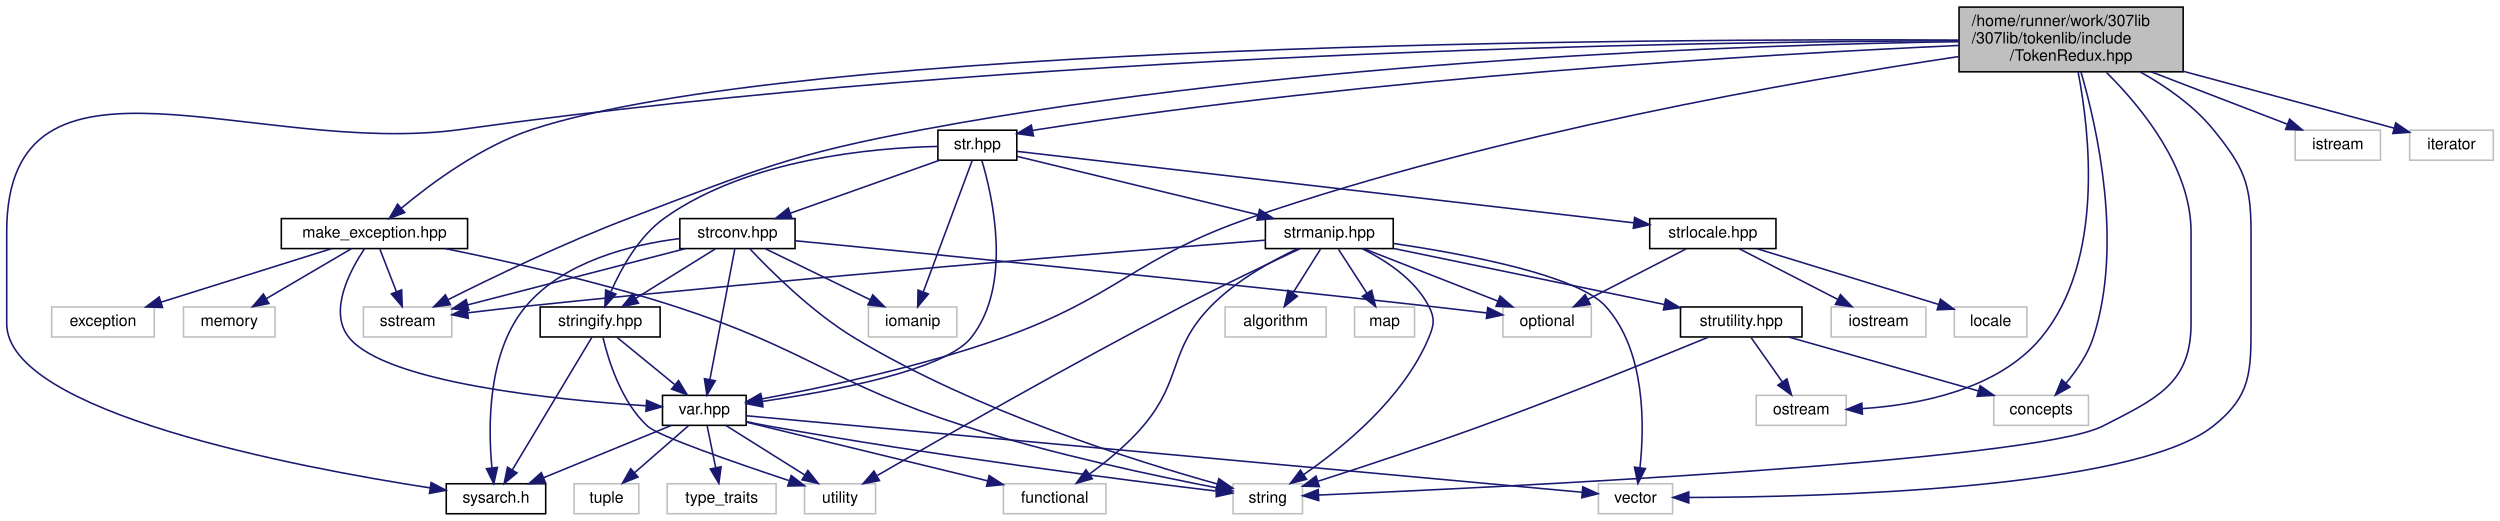
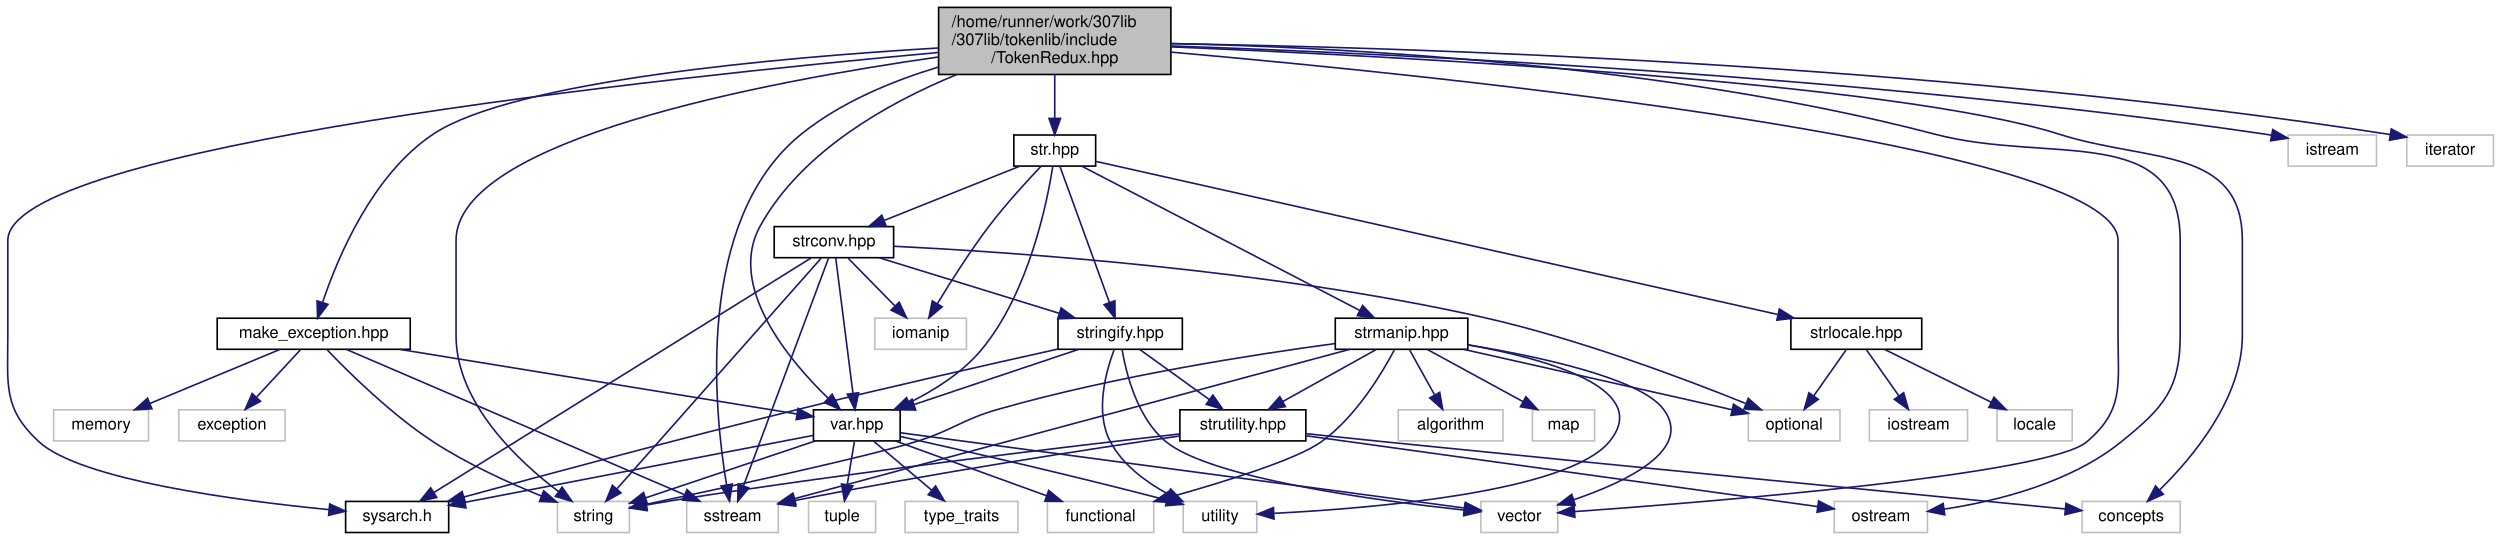
- <svg xmlns="http://www.w3.org/2000/svg" xmlns:xlink="http://www.w3.org/1999/xlink" width="1584pt" height="330pt" viewBox="0.00 0.00 1583.50 330.00">
+ <svg xmlns="http://www.w3.org/2000/svg" xmlns:xlink="http://www.w3.org/1999/xlink" width="1528pt" height="330pt" viewBox="0.00 0.00 1528.28 330.00">
  <g id="graph0" class="graph" transform="scale(1 1) rotate(0) translate(4 326)">
    <g id="node1" class="node">
      <g id="a_node1">
        <a xlink:title="New tokenization &amp; parsing library providing superior abstraction capabilities and a much less confus...">
-           <polygon fill="#bfbfbf" stroke="black" points="1237,-280.5 1237,-321.5 1379,-321.5 1379,-280.5 1237,-280.5" />
-           <text text-anchor="start" x="1245" y="-309.5" font-family="Helvetica,sans-Serif" font-size="10.00">/home/runner/work/307lib</text>
-           <text text-anchor="start" x="1245" y="-298.5" font-family="Helvetica,sans-Serif" font-size="10.00">/307lib/tokenlib/include</text>
-           <text text-anchor="middle" x="1308" y="-287.5" font-family="Helvetica,sans-Serif" font-size="10.00">/TokenRedux.hpp</text>
+           <polygon fill="#bfbfbf" stroke="black" points="569.78,-280.5 569.78,-321.5 711.78,-321.5 711.78,-280.5 569.78,-280.5" />
+           <text text-anchor="start" x="577.78" y="-309.5" font-family="Helvetica,sans-Serif" font-size="10.00">/home/runner/work/307lib</text>
+           <text text-anchor="start" x="577.78" y="-298.5" font-family="Helvetica,sans-Serif" font-size="10.00">/307lib/tokenlib/include</text>
+           <text text-anchor="middle" x="640.78" y="-287.5" font-family="Helvetica,sans-Serif" font-size="10.00">/TokenRedux.hpp</text>
        </a>
      </g>
    </g>
    <g id="node2" class="node">
      <g id="a_node2">
        <a xlink:href="sysarch_8h.html" target="_top" xlink:title="Contains preprocessor definitions useful for determining properties of the host system.">
-           <polygon fill="none" stroke="black" points="278.5,-0.5 278.5,-19.5 341.5,-19.5 341.5,-0.5 278.5,-0.5" />
-           <text text-anchor="middle" x="310" y="-7.5" font-family="Helvetica,sans-Serif" font-size="10.00">sysarch.h</text>
+           <polygon fill="none" stroke="black" points="207.28,-0.5 207.28,-19.5 270.28,-19.5 270.28,-0.5 207.28,-0.5" />
+           <text text-anchor="middle" x="238.78" y="-7.5" font-family="Helvetica,sans-Serif" font-size="10.00">sysarch.h</text>
        </a>
      </g>
    </g>
    <g id="edge1" class="edge">
-       <path fill="none" stroke="midnightblue" d="M1236.81,-300.17C1070.1,-299.68 641.72,-293.27 288,-244 158.04,-225.9 0,-310.22 0,-179 0,-179 0,-179 0,-121 0,-64.74 183.63,-29.92 268.23,-16.87" />
-       <polygon fill="midnightblue" stroke="midnightblue" points="268.92,-20.3 278.28,-15.35 267.87,-13.38 268.92,-20.3" />
+       <path fill="none" stroke="midnightblue" d="M569.54,-293.94C402.72,-278.79 0.78,-236.35 0.78,-179 0.78,-179 0.78,-179 0.78,-121 0.78,-90.9 -2.35,-76.4 19.78,-56 45.18,-32.6 141.06,-19.99 197.19,-14.47" />
+       <polygon fill="midnightblue" stroke="midnightblue" points="197.55,-17.96 207.18,-13.53 196.89,-10.99 197.55,-17.96" />
    </g>
    <g id="node3" class="node">
      <g id="a_node3">
        <a xlink:href="make__exception_8hpp.html" target="_top" xlink:title=" ">
-           <polygon fill="none" stroke="black" points="174,-168.5 174,-187.5 292,-187.5 292,-168.5 174,-168.5" />
-           <text text-anchor="middle" x="233" y="-175.5" font-family="Helvetica,sans-Serif" font-size="10.00">make_exception.hpp</text>
+           <polygon fill="none" stroke="black" points="128.78,-112.5 128.78,-131.5 246.78,-131.5 246.78,-112.5 128.78,-112.5" />
+           <text text-anchor="middle" x="187.78" y="-119.5" font-family="Helvetica,sans-Serif" font-size="10.00">make_exception.hpp</text>
        </a>
      </g>
    </g>
    <g id="edge2" class="edge">
-       <path fill="none" stroke="midnightblue" d="M1236.75,-300.62C1041.43,-301.58 500.86,-299.04 333,-244 300.75,-233.43 268.81,-209.75 250,-194.08" />
-       <polygon fill="midnightblue" stroke="midnightblue" points="252.2,-191.36 242.32,-187.52 247.65,-196.68 252.2,-191.36" />
+       <path fill="none" stroke="midnightblue" d="M569.4,-296.68C473.68,-291.03 310.06,-276.79 260.78,-244 223.62,-219.27 202.41,-168.58 193.25,-141.32" />
+       <polygon fill="midnightblue" stroke="midnightblue" points="196.5,-139.98 190.14,-131.51 189.82,-142.1 196.5,-139.98" />
    </g>
    <g id="node5" class="node">
      <g id="a_node5">
        <a xlink:title=" ">
-           <polygon fill="none" stroke="#bfbfbf" points="777,-0.5 777,-19.5 821,-19.5 821,-0.5 777,-0.5" />
-           <text text-anchor="middle" x="799" y="-7.5" font-family="Helvetica,sans-Serif" font-size="10.00">string</text>
-         </a>
-       </g>
-     </g>
-     <g id="edge52" class="edge">
-       <path fill="none" stroke="midnightblue" d="M1330.39,-280.11C1352.81,-257.9 1384,-219.68 1384,-179 1384,-179 1384,-179 1384,-121 1384,-82.87 1361.96,-73.35 1328,-56 1283.81,-33.43 939.61,-16.99 831.43,-12.34" />
-       <polygon fill="midnightblue" stroke="midnightblue" points="831.28,-8.83 821.14,-11.9 830.98,-15.82 831.28,-8.83" />
+           <polygon fill="none" stroke="#bfbfbf" points="336.78,-0.5 336.78,-19.5 380.78,-19.5 380.78,-0.5 336.78,-0.5" />
+           <text text-anchor="middle" x="358.78" y="-7.5" font-family="Helvetica,sans-Serif" font-size="10.00">string</text>
+         </a>
+       </g>
+     </g>
+     <g id="edge55" class="edge">
+       <path fill="none" stroke="midnightblue" d="M569.78,-291.22C463.35,-276.05 274.78,-240.49 274.78,-179 274.78,-179 274.78,-179 274.78,-121 274.78,-79.73 312.59,-44.32 337.48,-25.49" />
+       <polygon fill="midnightblue" stroke="midnightblue" points="339.63,-28.25 345.66,-19.54 335.51,-22.59 339.63,-28.25" />
    </g>
    <g id="node6" class="node">
      <g id="a_node6">
        <a xlink:title=" ">
-           <polygon fill="none" stroke="#bfbfbf" points="226,-112.5 226,-131.5 282,-131.5 282,-112.5 226,-112.5" />
-           <text text-anchor="middle" x="254" y="-119.5" font-family="Helvetica,sans-Serif" font-size="10.00">sstream</text>
-         </a>
-       </g>
-     </g>
-     <g id="edge48" class="edge">
-       <path fill="none" stroke="midnightblue" d="M1236.91,-299.59C1106.01,-297.7 818.52,-288.37 581,-244 496.14,-228.15 475.73,-218.59 395,-188 353.74,-172.36 307.59,-150.15 279.68,-136.16" />
-       <polygon fill="midnightblue" stroke="midnightblue" points="281.11,-132.96 270.6,-131.58 277.95,-139.21 281.11,-132.96" />
+           <polygon fill="none" stroke="#bfbfbf" points="415.78,-0.5 415.78,-19.5 471.78,-19.5 471.78,-0.5 415.78,-0.5" />
+           <text text-anchor="middle" x="443.78" y="-7.5" font-family="Helvetica,sans-Serif" font-size="10.00">sstream</text>
+         </a>
+       </g>
+     </g>
+     <g id="edge51" class="edge">
+       <path fill="none" stroke="midnightblue" d="M569.76,-285.08C541.46,-276.54 509.93,-263.51 485.78,-244 420.64,-191.38 432.58,-74.94 440.17,-29.59" />
+       <polygon fill="midnightblue" stroke="midnightblue" points="443.63,-30.14 441.96,-19.67 436.74,-28.89 443.63,-30.14" />
    </g>
    <g id="node8" class="node">
      <g id="a_node8">
        <a xlink:href="var_8hpp.html" target="_top" xlink:title="Contains helper methods for variadic templates &amp; tuples, as well as C++20 concepts....">
-           <polygon fill="none" stroke="black" points="415.5,-56.5 415.5,-75.5 468.5,-75.5 468.5,-56.5 415.5,-56.5" />
-           <text text-anchor="middle" x="442" y="-63.5" font-family="Helvetica,sans-Serif" font-size="10.00">var.hpp</text>
+           <polygon fill="none" stroke="black" points="493.28,-56.5 493.28,-75.5 546.28,-75.5 546.28,-56.5 493.28,-56.5" />
+           <text text-anchor="middle" x="519.78" y="-63.5" font-family="Helvetica,sans-Serif" font-size="10.00">var.hpp</text>
        </a>
      </g>
    </g>
    <g id="edge15" class="edge">
-       <path fill="none" stroke="midnightblue" d="M1236.74,-290.17C1135.19,-274.93 943.87,-241.65 788,-188 714.7,-162.77 704.03,-138.02 631,-112 579.45,-93.63 517.33,-80.47 478.74,-73.3" />
-       <polygon fill="midnightblue" stroke="midnightblue" points="478.97,-69.78 468.51,-71.43 477.72,-76.67 478.97,-69.78" />
+       <path fill="none" stroke="midnightblue" d="M580.59,-280.33C538.77,-263.15 486.17,-233.69 460.78,-188 440.29,-151.11 478.07,-106.05 502.1,-82.71" />
+       <polygon fill="midnightblue" stroke="midnightblue" points="504.72,-85.06 509.62,-75.67 499.93,-79.95 504.72,-85.06" />
    </g>
    <g id="node9" class="node">
      <g id="a_node9">
        <a xlink:title=" ">
-           <polygon fill="none" stroke="#bfbfbf" points="1008.5,-0.5 1008.5,-19.5 1055.5,-19.5 1055.5,-0.5 1008.5,-0.5" />
-           <text text-anchor="middle" x="1032" y="-7.5" font-family="Helvetica,sans-Serif" font-size="10.00">vector</text>
-         </a>
-       </g>
-     </g>
-     <g id="edge51" class="edge">
-       <path fill="none" stroke="midnightblue" d="M1351.79,-280.42C1368.13,-271.32 1385.67,-259.12 1398,-244 1417.46,-220.13 1422,-209.8 1422,-179 1422,-179 1422,-179 1422,-121 1422,-90.2 1422.14,-75.12 1398,-56 1347.02,-15.64 1146.51,-11 1065.86,-10.8" />
-       <polygon fill="midnightblue" stroke="midnightblue" points="1065.75,-7.3 1055.75,-10.8 1065.75,-14.3 1065.75,-7.3" />
+           <polygon fill="none" stroke="#bfbfbf" points="901.28,-0.5 901.28,-19.5 948.28,-19.5 948.28,-0.5 901.28,-0.5" />
+           <text text-anchor="middle" x="924.78" y="-7.5" font-family="Helvetica,sans-Serif" font-size="10.00">vector</text>
+         </a>
+       </g>
+     </g>
+     <g id="edge54" class="edge">
+       <path fill="none" stroke="midnightblue" d="M711.89,-294.16C880.55,-279.36 1290.78,-237.36 1290.78,-179 1290.78,-179 1290.78,-179 1290.78,-121 1290.78,-90.9 1294.65,-75.57 1271.78,-56 1248.21,-35.83 1041.27,-19.19 958.65,-13.3" />
+       <polygon fill="midnightblue" stroke="midnightblue" points="958.74,-9.8 948.52,-12.58 958.25,-16.78 958.74,-9.8" />
    </g>
    <g id="node14" class="node">
      <g id="a_node14">
        <a xlink:href="str_8hpp.html" target="_top" xlink:title="Includes all of the str namespace extension headers, and additional functions related to string manip...">
-           <polygon fill="none" stroke="black" points="590,-224.5 590,-243.5 640,-243.5 640,-224.5 590,-224.5" />
-           <text text-anchor="middle" x="615" y="-231.5" font-family="Helvetica,sans-Serif" font-size="10.00">str.hpp</text>
+           <polygon fill="none" stroke="black" points="615.78,-224.5 615.78,-243.5 665.78,-243.5 665.78,-224.5 615.78,-224.5" />
+           <text text-anchor="middle" x="640.78" y="-231.5" font-family="Helvetica,sans-Serif" font-size="10.00">str.hpp</text>
        </a>
      </g>
    </g>
    <g id="edge16" class="edge">
-       <path fill="none" stroke="midnightblue" d="M1236.96,-297.21C1116.44,-291.74 864.51,-277.13 654,-244 652.73,-243.8 651.43,-243.58 650.13,-243.35" />
-       <polygon fill="midnightblue" stroke="midnightblue" points="650.57,-239.87 640.07,-241.34 649.19,-246.73 650.57,-239.87" />
-     </g>
-     <g id="node23" class="node">
-       <g id="a_node23">
-         <a xlink:title=" ">
-           <polygon fill="none" stroke="#bfbfbf" points="1108.5,-56.5 1108.5,-75.5 1165.5,-75.5 1165.5,-56.5 1108.5,-56.5" />
-           <text text-anchor="middle" x="1137" y="-63.5" font-family="Helvetica,sans-Serif" font-size="10.00">ostream</text>
-         </a>
-       </g>
-     </g>
-     <g id="edge50" class="edge">
-       <path fill="none" stroke="midnightblue" d="M1312.45,-280.31C1319.68,-242.85 1329.39,-160.76 1289,-112 1261.63,-78.97 1211.24,-69.48 1176.01,-67.11" />
-       <polygon fill="midnightblue" stroke="midnightblue" points="1175.77,-63.59 1165.6,-66.58 1175.41,-70.58 1175.77,-63.59" />
-     </g>
-     <g id="node24" class="node">
-       <g id="a_node24">
-         <a xlink:title=" ">
-           <polygon fill="none" stroke="#bfbfbf" points="1259,-56.5 1259,-75.5 1319,-75.5 1319,-56.5 1259,-56.5" />
-           <text text-anchor="middle" x="1289" y="-63.5" font-family="Helvetica,sans-Serif" font-size="10.00">concepts</text>
-         </a>
-       </g>
-     </g>
-     <g id="edge54" class="edge">
-       <path fill="none" stroke="midnightblue" d="M1314.25,-280.47C1324.35,-245.64 1341.3,-170.94 1322,-112 1318.51,-101.34 1311.43,-91.12 1304.71,-83.12" />
-       <polygon fill="midnightblue" stroke="midnightblue" points="1307.3,-80.76 1298.02,-75.66 1302.1,-85.44 1307.3,-80.76" />
+       <path fill="none" stroke="midnightblue" d="M640.78,-280.5C640.78,-272.07 640.78,-262.24 640.78,-253.87" />
+       <polygon fill="midnightblue" stroke="midnightblue" points="644.28,-253.65 640.78,-243.65 637.28,-253.65 644.28,-253.65" />
+     </g>
+     <g id="node17" class="node">
+       <g id="a_node17">
+         <a xlink:title=" ">
+           <polygon fill="none" stroke="#bfbfbf" points="1117.28,-0.5 1117.28,-19.5 1174.28,-19.5 1174.28,-0.5 1117.28,-0.5" />
+           <text text-anchor="middle" x="1145.78" y="-7.5" font-family="Helvetica,sans-Serif" font-size="10.00">ostream</text>
+         </a>
+       </g>
+     </g>
+     <g id="edge53" class="edge">
+       <path fill="none" stroke="midnightblue" d="M712.08,-299.44C816.27,-297.1 1015.5,-286.79 1178.78,-244 1249.07,-225.58 1328.78,-251.66 1328.78,-179 1328.78,-179 1328.78,-179 1328.78,-121 1328.78,-87.98 1318.44,-76.79 1292.78,-56 1261.63,-30.75 1216.41,-19.64 1184.37,-14.77" />
+       <polygon fill="midnightblue" stroke="midnightblue" points="1184.85,-11.3 1174.46,-13.4 1183.89,-18.24 1184.85,-11.3" />
+     </g>
+     <g id="node18" class="node">
+       <g id="a_node18">
+         <a xlink:title=" ">
+           <polygon fill="none" stroke="#bfbfbf" points="1268.78,-0.5 1268.78,-19.5 1328.78,-19.5 1328.78,-0.5 1268.78,-0.5" />
+           <text text-anchor="middle" x="1298.78" y="-7.5" font-family="Helvetica,sans-Serif" font-size="10.00">concepts</text>
+         </a>
+       </g>
+     </g>
+     <g id="edge57" class="edge">
+       <path fill="none" stroke="midnightblue" d="M711.82,-297.37C851.14,-291.59 1155.34,-275.68 1254.78,-244 1309.62,-226.53 1366.78,-236.55 1366.78,-179 1366.78,-179 1366.78,-179 1366.78,-121 1366.78,-82.55 1336.35,-46.31 1316.2,-26.54" />
+       <polygon fill="midnightblue" stroke="midnightblue" points="1318.49,-23.89 1308.82,-19.57 1313.69,-28.98 1318.49,-23.89" />
    </g>
    <g id="node28" class="node">
      <g id="a_node28">
        <a xlink:title=" ">
-           <polygon fill="none" stroke="#bfbfbf" points="1450,-224.5 1450,-243.5 1504,-243.5 1504,-224.5 1450,-224.5" />
-           <text text-anchor="middle" x="1477" y="-231.5" font-family="Helvetica,sans-Serif" font-size="10.00">istream</text>
-         </a>
-       </g>
-     </g>
-     <g id="edge49" class="edge">
-       <path fill="none" stroke="midnightblue" d="M1358.71,-280.5C1386.73,-269.72 1420.7,-256.65 1445.04,-247.29" />
-       <polygon fill="midnightblue" stroke="midnightblue" points="1446.43,-250.51 1454.5,-243.65 1443.91,-243.98 1446.43,-250.51" />
+           <polygon fill="none" stroke="#bfbfbf" points="1394.78,-224.5 1394.78,-243.5 1448.78,-243.5 1448.78,-224.5 1394.78,-224.5" />
+           <text text-anchor="middle" x="1421.78" y="-231.5" font-family="Helvetica,sans-Serif" font-size="10.00">istream</text>
+         </a>
+       </g>
+     </g>
+     <g id="edge52" class="edge">
+       <path fill="none" stroke="midnightblue" d="M711.81,-297.94C844.07,-293.38 1136.83,-279.82 1380.78,-244 1382.04,-243.82 1383.32,-243.61 1384.6,-243.4" />
+       <polygon fill="midnightblue" stroke="midnightblue" points="1385.35,-246.82 1394.53,-241.54 1384.06,-239.94 1385.35,-246.82" />
    </g>
    <g id="node29" class="node">
      <g id="a_node29">
        <a xlink:title=" ">
-           <polygon fill="none" stroke="#bfbfbf" points="1522.5,-224.5 1522.5,-243.5 1575.5,-243.5 1575.5,-224.5 1522.5,-224.5" />
-           <text text-anchor="middle" x="1549" y="-231.5" font-family="Helvetica,sans-Serif" font-size="10.00">iterator</text>
-         </a>
-       </g>
-     </g>
-     <g id="edge53" class="edge">
-       <path fill="none" stroke="midnightblue" d="M1379,-280.85C1422.86,-269.02 1477.29,-254.34 1512.57,-244.83" />
-       <polygon fill="midnightblue" stroke="midnightblue" points="1513.68,-248.15 1522.43,-242.17 1511.86,-241.39 1513.68,-248.15" />
+           <polygon fill="none" stroke="#bfbfbf" points="1467.28,-224.5 1467.28,-243.5 1520.28,-243.5 1520.28,-224.5 1467.28,-224.5" />
+           <text text-anchor="middle" x="1493.78" y="-231.5" font-family="Helvetica,sans-Serif" font-size="10.00">iterator</text>
+         </a>
+       </g>
+     </g>
+     <g id="edge56" class="edge">
+       <path fill="none" stroke="midnightblue" d="M712.02,-299.33C852.85,-297.1 1176.76,-287.42 1457.2,-243.78" />
+       <polygon fill="midnightblue" stroke="midnightblue" points="1457.82,-247.23 1467.15,-242.21 1456.73,-240.31 1457.82,-247.23" />
    </g>
    <g id="node4" class="node">
      <g id="a_node4">
        <a xlink:title=" ">
-           <polygon fill="none" stroke="#bfbfbf" points="112,-112.5 112,-131.5 170,-131.5 170,-112.5 112,-112.5" />
-           <text text-anchor="middle" x="141" y="-119.5" font-family="Helvetica,sans-Serif" font-size="10.00">memory</text>
+           <polygon fill="none" stroke="#bfbfbf" points="28.78,-56.5 28.78,-75.5 86.78,-75.5 86.78,-56.5 28.78,-56.5" />
+           <text text-anchor="middle" x="57.78" y="-63.5" font-family="Helvetica,sans-Serif" font-size="10.00">memory</text>
        </a>
      </g>
    </g>
    <g id="edge3" class="edge">
-       <path fill="none" stroke="midnightblue" d="M218.22,-168.32C203.73,-159.82 181.43,-146.73 164.51,-136.8" />
-       <polygon fill="midnightblue" stroke="midnightblue" points="166.14,-133.7 155.74,-131.65 162.6,-139.74 166.14,-133.7" />
+       <path fill="none" stroke="midnightblue" d="M167.18,-112.44C145.79,-103.56 112.1,-89.56 87.76,-79.45" />
+       <polygon fill="midnightblue" stroke="midnightblue" points="88.86,-76.12 78.29,-75.52 86.18,-82.58 88.86,-76.12" />
    </g>
    <g id="edge4" class="edge">
-       <path fill="none" stroke="midnightblue" d="M278.09,-168.43C316.94,-160.55 374.29,-147.72 423,-132 507.2,-104.83 522.76,-83.07 607,-56 662.12,-38.29 728.19,-24.34 766.7,-16.91" />
-       <polygon fill="midnightblue" stroke="midnightblue" points="767.63,-20.3 776.8,-14.99 766.32,-13.42 767.63,-20.3" />
+       <path fill="none" stroke="midnightblue" d="M196.08,-112.08C208.94,-98.62 234.93,-72.9 260.78,-56 281.56,-42.42 307.11,-30.83 326.91,-22.82" />
+       <polygon fill="midnightblue" stroke="midnightblue" points="328.38,-26 336.4,-19.07 325.81,-19.49 328.38,-26" />
    </g>
    <g id="edge5" class="edge">
-       <path fill="none" stroke="midnightblue" d="M236.47,-168.08C239.31,-160.77 243.43,-150.18 246.96,-141.1" />
-       <polygon fill="midnightblue" stroke="midnightblue" points="250.23,-142.34 250.6,-131.75 243.71,-139.8 250.23,-142.34" />
+       <path fill="none" stroke="midnightblue" d="M207.87,-112.37C252.83,-93.05 361.73,-46.26 414.35,-23.65" />
+       <polygon fill="midnightblue" stroke="midnightblue" points="415.98,-26.76 423.79,-19.59 413.22,-20.32 415.98,-26.76" />
    </g>
    <g id="node7" class="node">
      <g id="a_node7">
        <a xlink:title=" ">
-           <polygon fill="none" stroke="#bfbfbf" points="28.5,-112.5 28.5,-131.5 93.5,-131.5 93.5,-112.5 28.5,-112.5" />
-           <text text-anchor="middle" x="61" y="-119.5" font-family="Helvetica,sans-Serif" font-size="10.00">exception</text>
+           <polygon fill="none" stroke="#bfbfbf" points="105.28,-56.5 105.28,-75.5 170.28,-75.5 170.28,-56.5 105.28,-56.5" />
+           <text text-anchor="middle" x="137.78" y="-63.5" font-family="Helvetica,sans-Serif" font-size="10.00">exception</text>
        </a>
      </g>
    </g>
    <g id="edge6" class="edge">
-       <path fill="none" stroke="midnightblue" d="M205.75,-168.44C176.56,-159.28 130.08,-144.69 97.69,-134.52" />
-       <polygon fill="midnightblue" stroke="midnightblue" points="98.72,-131.17 88.13,-131.52 96.62,-137.85 98.72,-131.17" />
+       <path fill="none" stroke="midnightblue" d="M179.53,-112.08C172.32,-104.3 161.67,-92.8 152.94,-83.37" />
+       <polygon fill="midnightblue" stroke="midnightblue" points="155.25,-80.71 145.89,-75.75 150.11,-85.47 155.25,-80.71" />
    </g>
    <g id="edge7" class="edge">
-       <path fill="none" stroke="midnightblue" d="M226.7,-168.39C217.64,-154.88 203.44,-128.54 217,-112 240.36,-83.51 347.44,-72.69 405.06,-68.89" />
-       <polygon fill="midnightblue" stroke="midnightblue" points="405.44,-72.37 415.21,-68.26 405.01,-65.39 405.44,-72.37" />
+       <path fill="none" stroke="midnightblue" d="M240.39,-112.44C308.18,-101.42 424.29,-82.53 483.2,-72.95" />
+       <polygon fill="midnightblue" stroke="midnightblue" points="483.86,-76.39 493.17,-71.33 482.73,-69.48 483.86,-76.39" />
    </g>
    <g id="edge8" class="edge">
-       <path fill="none" stroke="midnightblue" d="M421.08,-56.44C399.26,-47.52 364.85,-33.44 340.11,-23.32" />
-       <polygon fill="midnightblue" stroke="midnightblue" points="341.4,-20.06 330.82,-19.52 338.75,-26.54 341.4,-20.06" />
+       <path fill="none" stroke="midnightblue" d="M493.09,-59.87C443.98,-50.43 338.98,-30.25 280.42,-19" />
+       <polygon fill="midnightblue" stroke="midnightblue" points="280.88,-15.53 270.4,-17.08 279.56,-22.4 280.88,-15.53" />
    </g>
    <g id="edge10" class="edge">
-       <path fill="none" stroke="midnightblue" d="M468.85,-58.81C473.55,-57.81 478.41,-56.83 483,-56 585.97,-37.39 708.97,-21.75 766.42,-14.83" />
-       <polygon fill="midnightblue" stroke="midnightblue" points="767.17,-18.26 776.69,-13.6 766.34,-11.31 767.17,-18.26" />
+       <path fill="none" stroke="midnightblue" d="M494.27,-56.44C466.23,-47.04 421.14,-31.91 390.76,-21.72" />
+       <polygon fill="midnightblue" stroke="midnightblue" points="391.66,-18.33 381.06,-18.47 389.43,-24.97 391.66,-18.33" />
    </g>
    <g id="edge9" class="edge">
-       <path fill="none" stroke="midnightblue" d="M468.88,-62.54C565,-53.74 891.52,-23.86 998.07,-14.11" />
-       <polygon fill="midnightblue" stroke="midnightblue" points="998.61,-17.57 1008.25,-13.17 997.98,-10.6 998.61,-17.57" />
+       <path fill="none" stroke="midnightblue" d="M546.36,-61.46C617.45,-51.98 811.96,-26.04 890.86,-15.52" />
+       <polygon fill="midnightblue" stroke="midnightblue" points="891.75,-18.94 901.2,-14.14 890.83,-12 891.75,-18.94" />
    </g>
    <g id="node10" class="node">
      <g id="a_node10">
        <a xlink:title=" ">
-           <polygon fill="none" stroke="#bfbfbf" points="505.5,-0.5 505.5,-19.5 550.5,-19.5 550.5,-0.5 505.5,-0.5" />
-           <text text-anchor="middle" x="528" y="-7.5" font-family="Helvetica,sans-Serif" font-size="10.00">utility</text>
+           <polygon fill="none" stroke="#bfbfbf" points="719.28,-0.5 719.28,-19.5 764.28,-19.5 764.28,-0.5 719.28,-0.5" />
+           <text text-anchor="middle" x="741.78" y="-7.5" font-family="Helvetica,sans-Serif" font-size="10.00">utility</text>
        </a>
      </g>
    </g>
    <g id="edge11" class="edge">
-       <path fill="none" stroke="midnightblue" d="M455.82,-56.32C469.23,-47.9 489.82,-34.97 505.59,-25.07" />
-       <polygon fill="midnightblue" stroke="midnightblue" points="507.61,-27.94 514.22,-19.65 503.89,-22.01 507.61,-27.94" />
+       <path fill="none" stroke="midnightblue" d="M546.46,-59.17C581.68,-51.37 645.8,-36.84 709.36,-20.28" />
+       <polygon fill="midnightblue" stroke="midnightblue" points="710.35,-23.64 719.13,-17.72 708.57,-16.87 710.35,-23.64" />
    </g>
    <g id="node11" class="node">
      <g id="a_node11">
        <a xlink:title=" ">
-           <polygon fill="none" stroke="#bfbfbf" points="359.5,-0.5 359.5,-19.5 400.5,-19.5 400.5,-0.5 359.5,-0.5" />
-           <text text-anchor="middle" x="380" y="-7.5" font-family="Helvetica,sans-Serif" font-size="10.00">tuple</text>
+           <polygon fill="none" stroke="#bfbfbf" points="490.28,-0.5 490.28,-19.5 531.28,-19.5 531.28,-0.5 490.28,-0.5" />
+           <text text-anchor="middle" x="510.78" y="-7.5" font-family="Helvetica,sans-Serif" font-size="10.00">tuple</text>
        </a>
      </g>
    </g>
    <g id="edge12" class="edge">
-       <path fill="none" stroke="midnightblue" d="M432.04,-56.32C422.87,-48.34 409.06,-36.31 397.97,-26.65" />
-       <polygon fill="midnightblue" stroke="midnightblue" points="399.98,-23.76 390.14,-19.83 395.38,-29.04 399.98,-23.76" />
+       <path fill="none" stroke="midnightblue" d="M518.3,-56.08C517.1,-48.93 515.39,-38.64 513.9,-29.69" />
+       <polygon fill="midnightblue" stroke="midnightblue" points="517.34,-29.04 512.24,-19.75 510.43,-30.19 517.34,-29.04" />
    </g>
    <g id="node12" class="node">
      <g id="a_node12">
        <a xlink:title=" ">
-           <polygon fill="none" stroke="#bfbfbf" points="418.5,-0.5 418.5,-19.5 487.5,-19.5 487.5,-0.5 418.5,-0.5" />
-           <text text-anchor="middle" x="453" y="-7.5" font-family="Helvetica,sans-Serif" font-size="10.00">type_traits</text>
+           <polygon fill="none" stroke="#bfbfbf" points="549.28,-0.5 549.28,-19.5 618.28,-19.5 618.28,-0.5 549.28,-0.5" />
+           <text text-anchor="middle" x="583.78" y="-7.5" font-family="Helvetica,sans-Serif" font-size="10.00">type_traits</text>
        </a>
      </g>
    </g>
    <g id="edge13" class="edge">
-       <path fill="none" stroke="midnightblue" d="M443.82,-56.08C445.27,-48.93 447.37,-38.64 449.19,-29.69" />
-       <polygon fill="midnightblue" stroke="midnightblue" points="452.65,-30.25 451.22,-19.75 445.79,-28.85 452.65,-30.25" />
+       <path fill="none" stroke="midnightblue" d="M530.07,-56.32C539.62,-48.26 554.06,-36.08 565.57,-26.37" />
+       <polygon fill="midnightblue" stroke="midnightblue" points="567.93,-28.96 573.31,-19.83 563.41,-23.61 567.93,-28.96" />
    </g>
    <g id="node13" class="node">
      <g id="a_node13">
        <a xlink:title=" ">
-           <polygon fill="none" stroke="#bfbfbf" points="631.5,-0.5 631.5,-19.5 696.5,-19.5 696.5,-0.5 631.5,-0.5" />
-           <text text-anchor="middle" x="664" y="-7.5" font-family="Helvetica,sans-Serif" font-size="10.00">functional</text>
+           <polygon fill="none" stroke="#bfbfbf" points="636.28,-0.5 636.28,-19.5 701.28,-19.5 701.28,-0.5 636.28,-0.5" />
+           <text text-anchor="middle" x="668.78" y="-7.5" font-family="Helvetica,sans-Serif" font-size="10.00">functional</text>
        </a>
      </g>
    </g>
    <g id="edge14" class="edge">
-       <path fill="none" stroke="midnightblue" d="M468.78,-58.49C506.73,-49.25 576.56,-32.27 621.59,-21.31" />
-       <polygon fill="midnightblue" stroke="midnightblue" points="622.47,-24.7 631.36,-18.94 620.82,-17.9 622.47,-24.7" />
-     </g>
-     <g id="edge46" class="edge">
-       <path fill="none" stroke="midnightblue" d="M617.88,-224.2C624.38,-202.47 637.69,-145.56 611,-112 594.69,-91.48 523.5,-78.17 478.89,-71.68" />
-       <polygon fill="midnightblue" stroke="midnightblue" points="479.1,-68.18 468.71,-70.25 478.12,-75.11 479.1,-68.18" />
+       <path fill="none" stroke="midnightblue" d="M543.39,-56.44C568.24,-47.44 607.56,-33.19 635.54,-23.05" />
+       <polygon fill="midnightblue" stroke="midnightblue" points="637.08,-26.21 645.28,-19.52 634.69,-19.63 637.08,-26.21" />
+     </g>
+     <g id="edge49" class="edge">
+       <path fill="none" stroke="midnightblue" d="M639.6,-224.39C636.27,-203.09 625.1,-147.08 595.78,-112 584.06,-97.97 566.77,-87.25 551.64,-79.79" />
+       <polygon fill="midnightblue" stroke="midnightblue" points="553.11,-76.62 542.57,-75.57 550.16,-82.96 553.11,-76.62" />
    </g>
    <g id="node15" class="node">
      <g id="a_node15">
        <a xlink:href="stringify_8hpp.html" target="_top" xlink:title="Contains the various stringify functions.">
-           <polygon fill="none" stroke="black" points="338,-112.5 338,-131.5 414,-131.5 414,-112.5 338,-112.5" />
-           <text text-anchor="middle" x="376" y="-119.5" font-family="Helvetica,sans-Serif" font-size="10.00">stringify.hpp</text>
+           <polygon fill="none" stroke="black" points="642.78,-112.5 642.78,-131.5 718.78,-131.5 718.78,-112.5 642.78,-112.5" />
+           <text text-anchor="middle" x="680.78" y="-119.5" font-family="Helvetica,sans-Serif" font-size="10.00">stringify.hpp</text>
        </a>
      </g>
    </g>
    <g id="edge17" class="edge">
-       <path fill="none" stroke="midnightblue" d="M589.72,-233.22C549.5,-232.36 470.09,-225.57 417,-188 400.7,-176.47 389.44,-156.2 382.91,-141.36" />
-       <polygon fill="midnightblue" stroke="midnightblue" points="385.99,-139.65 378.98,-131.71 379.51,-142.29 385.99,-139.65" />
-     </g>
-     <g id="node16" class="node">
-       <g id="a_node16">
-         <a xlink:href="strconv_8hpp.html" target="_top" xlink:title="Contains string conversion functions that can be passed as a std::function as they are not overloaded...">
-           <polygon fill="none" stroke="black" points="426.5,-168.5 426.5,-187.5 499.5,-187.5 499.5,-168.5 426.5,-168.5" />
-           <text text-anchor="middle" x="463" y="-175.5" font-family="Helvetica,sans-Serif" font-size="10.00">strconv.hpp</text>
-         </a>
-       </g>
-     </g>
-     <g id="edge21" class="edge">
-       <path fill="none" stroke="midnightblue" d="M590.92,-224.44C565.46,-215.4 525.11,-201.06 496.54,-190.92" />
-       <polygon fill="midnightblue" stroke="midnightblue" points="497.57,-187.57 486.97,-187.52 495.22,-194.16 497.57,-187.57" />
-     </g>
-     <g id="node18" class="node">
-       <g id="a_node18">
-         <a xlink:title=" ">
-           <polygon fill="none" stroke="#bfbfbf" points="546,-112.5 546,-131.5 602,-131.5 602,-112.5 546,-112.5" />
-           <text text-anchor="middle" x="574" y="-119.5" font-family="Helvetica,sans-Serif" font-size="10.00">iomanip</text>
-         </a>
-       </g>
-     </g>
-     <g id="edge47" class="edge">
-       <path fill="none" stroke="midnightblue" d="M611.78,-224.37C605.14,-206.54 589.76,-165.3 580.81,-141.27" />
-       <polygon fill="midnightblue" stroke="midnightblue" points="583.97,-139.74 577.2,-131.59 577.42,-142.18 583.97,-139.74" />
+       <path fill="none" stroke="midnightblue" d="M643.92,-224.37C650.41,-206.54 665.4,-165.3 674.14,-141.27" />
+       <polygon fill="midnightblue" stroke="midnightblue" points="677.53,-142.19 677.66,-131.59 670.95,-139.79 677.53,-142.19" />
    </g>
    <g id="node19" class="node">
      <g id="a_node19">
+         <a xlink:href="strconv_8hpp.html" target="_top" xlink:title="Contains string conversion functions that can be passed as a std::function as they are not overloaded...">
+           <polygon fill="none" stroke="black" points="469.28,-168.5 469.28,-187.5 542.28,-187.5 542.28,-168.5 469.28,-168.5" />
+           <text text-anchor="middle" x="505.78" y="-175.5" font-family="Helvetica,sans-Serif" font-size="10.00">strconv.hpp</text>
+         </a>
+       </g>
+     </g>
+     <g id="edge27" class="edge">
+       <path fill="none" stroke="midnightblue" d="M619.39,-224.44C597.08,-215.52 561.88,-201.44 536.58,-191.32" />
+       <polygon fill="midnightblue" stroke="midnightblue" points="537.66,-187.98 527.07,-187.52 535.06,-194.48 537.66,-187.98" />
+     </g>
+     <g id="node21" class="node">
+       <g id="a_node21">
+         <a xlink:title=" ">
+           <polygon fill="none" stroke="#bfbfbf" points="530.78,-112.5 530.78,-131.5 586.78,-131.5 586.78,-112.5 530.78,-112.5" />
+           <text text-anchor="middle" x="558.78" y="-119.5" font-family="Helvetica,sans-Serif" font-size="10.00">iomanip</text>
+         </a>
+       </g>
+     </g>
+     <g id="edge50" class="edge">
+       <path fill="none" stroke="midnightblue" d="M632.4,-224.38C624,-215.56 610.91,-201.31 600.78,-188 589,-172.51 577.11,-153.74 569,-140.36" />
+       <polygon fill="midnightblue" stroke="midnightblue" points="571.95,-138.48 563.82,-131.69 565.95,-142.07 571.95,-138.48" />
+     </g>
+     <g id="node22" class="node">
+       <g id="a_node22">
        <a xlink:href="strmanip_8hpp.html" target="_top" xlink:title="Contains an assortment of string manipulation functions &amp; methods.   This contains the majority of st...">
-           <polygon fill="none" stroke="black" points="797.5,-168.5 797.5,-187.5 878.5,-187.5 878.5,-168.5 797.5,-168.5" />
-           <text text-anchor="middle" x="838" y="-175.5" font-family="Helvetica,sans-Serif" font-size="10.00">strmanip.hpp</text>
-         </a>
-       </g>
-     </g>
-     <g id="edge29" class="edge">
-       <path fill="none" stroke="midnightblue" d="M640.15,-226.91C677.18,-217.94 746.97,-201.04 792.98,-189.9" />
-       <polygon fill="midnightblue" stroke="midnightblue" points="793.8,-193.3 802.7,-187.55 792.15,-186.5 793.8,-193.3" />
+           <polygon fill="none" stroke="black" points="812.28,-112.5 812.28,-131.5 893.28,-131.5 893.28,-112.5 812.28,-112.5" />
+           <text text-anchor="middle" x="852.78" y="-119.5" font-family="Helvetica,sans-Serif" font-size="10.00">strmanip.hpp</text>
+         </a>
+       </g>
+     </g>
+     <g id="edge35" class="edge">
+       <path fill="none" stroke="midnightblue" d="M657.42,-224.37C694.34,-205.21 783.33,-159.04 827.31,-136.22" />
+       <polygon fill="midnightblue" stroke="midnightblue" points="828.96,-139.3 836.23,-131.59 825.74,-133.09 828.96,-139.3" />
    </g>
    <g id="node25" class="node">
      <g id="a_node25">
        <a xlink:href="strlocale_8hpp.html" target="_top" xlink:title="Contains objects, methods, and functions related to string/stream manipulation and std::locale.">
-           <polygon fill="none" stroke="black" points="1041,-168.5 1041,-187.5 1121,-187.5 1121,-168.5 1041,-168.5" />
-           <text text-anchor="middle" x="1081" y="-175.5" font-family="Helvetica,sans-Serif" font-size="10.00">strlocale.hpp</text>
-         </a>
-       </g>
-     </g>
-     <g id="edge42" class="edge">
-       <path fill="none" stroke="midnightblue" d="M640.05,-230.1C713.91,-221.54 931.79,-196.29 1030.9,-184.81" />
-       <polygon fill="midnightblue" stroke="midnightblue" points="1031.43,-188.27 1040.96,-183.64 1030.62,-181.31 1031.43,-188.27" />
+           <polygon fill="none" stroke="black" points="1090.78,-112.5 1090.78,-131.5 1170.78,-131.5 1170.78,-112.5 1090.78,-112.5" />
+           <text text-anchor="middle" x="1130.78" y="-119.5" font-family="Helvetica,sans-Serif" font-size="10.00">strlocale.hpp</text>
+         </a>
+       </g>
+     </g>
+     <g id="edge45" class="edge">
+       <path fill="none" stroke="midnightblue" d="M666.1,-227.32C743.87,-209.86 980.28,-156.79 1082.66,-133.8" />
+       <polygon fill="midnightblue" stroke="midnightblue" points="1083.73,-137.15 1092.72,-131.54 1082.2,-130.32 1083.73,-137.15" />
    </g>
    <g id="edge18" class="edge">
-       <path fill="none" stroke="midnightblue" d="M370.82,-112.37C359.98,-94.3 334.71,-52.18 320.38,-28.31" />
-       <polygon fill="midnightblue" stroke="midnightblue" points="323.3,-26.37 315.15,-19.59 317.3,-29.97 323.3,-26.37" />
+       <path fill="none" stroke="midnightblue" d="M642.76,-112.66C603.2,-103.89 539.53,-89.51 484.78,-76 412.31,-58.11 328.33,-35.52 279.61,-22.22" />
+       <polygon fill="midnightblue" stroke="midnightblue" points="280.34,-18.79 269.77,-19.53 278.49,-25.55 280.34,-18.79" />
    </g>
    <g id="edge19" class="edge">
-       <path fill="none" stroke="midnightblue" d="M386.6,-112.32C396.46,-104.26 411.35,-92.08 423.22,-82.37" />
-       <polygon fill="midnightblue" stroke="midnightblue" points="425.68,-84.88 431.2,-75.83 421.25,-79.46 425.68,-84.88" />
+       <path fill="none" stroke="midnightblue" d="M655.27,-112.44C628.19,-103.36 585.19,-88.94 554.91,-78.78" />
+       <polygon fill="midnightblue" stroke="midnightblue" points="555.77,-75.38 545.18,-75.52 553.54,-82.01 555.77,-75.38" />
+     </g>
+     <g id="edge25" class="edge">
+       <path fill="none" stroke="midnightblue" d="M681.95,-112.32C684.32,-98.22 691.08,-70.45 708.78,-56 736.32,-33.51 837.49,-19.98 891.03,-14.23" />
+       <polygon fill="midnightblue" stroke="midnightblue" points="891.48,-17.71 901.07,-13.19 890.76,-10.74 891.48,-17.71" />
+     </g>
+     <g id="edge26" class="edge">
+       <path fill="none" stroke="midnightblue" d="M677.14,-112.41C672.21,-99.38 665.08,-74.2 674.78,-56 682.33,-41.83 696.54,-31.33 709.94,-24.06" />
+       <polygon fill="midnightblue" stroke="midnightblue" points="711.62,-27.13 719,-19.53 708.49,-20.87 711.62,-27.13" />
+     </g>
+     <g id="node16" class="node">
+       <g id="a_node16">
+         <a xlink:href="strutility_8hpp.html" target="_top" xlink:title=" ">
+           <polygon fill="none" stroke="black" points="717.28,-56.5 717.28,-75.5 794.28,-75.5 794.28,-56.5 717.28,-56.5" />
+           <text text-anchor="middle" x="755.78" y="-63.5" font-family="Helvetica,sans-Serif" font-size="10.00">strutility.hpp</text>
+         </a>
+       </g>
    </g>
    <g id="edge20" class="edge">
-       <path fill="none" stroke="midnightblue" d="M377.8,-112.15C381.05,-98.31 389.2,-71.52 406,-56 412.86,-49.67 461.77,-32.73 495.54,-21.54" />
-       <polygon fill="midnightblue" stroke="midnightblue" points="497.07,-24.72 505.48,-18.27 494.88,-18.07 497.07,-24.72" />
+       <path fill="none" stroke="midnightblue" d="M692.83,-112.32C704.25,-104.11 721.61,-91.6 735.22,-81.81" />
+       <polygon fill="midnightblue" stroke="midnightblue" points="737.44,-84.52 743.51,-75.83 733.35,-78.84 737.44,-84.52" />
    </g>
    <g id="edge22" class="edge">
-       <path fill="none" stroke="midnightblue" d="M426.24,-174.83C395.51,-170.95 352.99,-160.41 329,-132 304.5,-102.99 304.94,-55.57 307.44,-29.55" />
-       <polygon fill="midnightblue" stroke="midnightblue" points="310.93,-29.87 308.61,-19.53 303.97,-29.05 310.93,-29.87" />
-     </g>
-     <g id="edge25" class="edge">
-       <path fill="none" stroke="midnightblue" d="M470.88,-168.33C483.63,-154.74 510.08,-128.29 537,-112 613.86,-65.47 715.85,-33.59 766.95,-19.38" />
-       <polygon fill="midnightblue" stroke="midnightblue" points="768.03,-22.71 776.76,-16.7 766.19,-15.96 768.03,-22.71" />
-     </g>
-     <g id="edge26" class="edge">
-       <path fill="none" stroke="midnightblue" d="M429.88,-168.44C392.4,-158.76 331.45,-143.01 292.04,-132.83" />
-       <polygon fill="midnightblue" stroke="midnightblue" points="292.83,-129.42 282.27,-130.3 291.08,-136.19 292.83,-129.42" />
+       <path fill="none" stroke="midnightblue" d="M717.21,-60.76C652.76,-53.5 519.17,-37.77 406.78,-20 401.81,-19.21 396.56,-18.31 391.43,-17.38" />
+       <polygon fill="midnightblue" stroke="midnightblue" points="391.67,-13.87 381.2,-15.48 390.39,-20.75 391.67,-13.87" />
    </g>
    <g id="edge23" class="edge">
-       <path fill="none" stroke="midnightblue" d="M461.35,-168.37C457.96,-150.62 450.15,-109.67 445.55,-85.6" />
-       <polygon fill="midnightblue" stroke="midnightblue" points="448.95,-84.76 443.64,-75.59 442.08,-86.07 448.95,-84.76" />
+       <path fill="none" stroke="midnightblue" d="M717.06,-59.51C663.84,-51.77 565.21,-36.71 481.78,-20 481.68,-19.98 481.58,-19.96 481.48,-19.94" />
+       <polygon fill="midnightblue" stroke="midnightblue" points="482.47,-16.57 471.96,-17.9 481,-23.42 482.47,-16.57" />
+     </g>
+     <g id="edge21" class="edge">
+       <path fill="none" stroke="midnightblue" d="M794.6,-59.62C869.41,-49.27 1032.69,-26.66 1107.26,-16.33" />
+       <polygon fill="midnightblue" stroke="midnightblue" points="1107.75,-19.8 1117.17,-14.96 1106.79,-12.87 1107.75,-19.8" />
    </g>
    <g id="edge24" class="edge">
-       <path fill="none" stroke="midnightblue" d="M449.02,-168.32C435.45,-159.9 414.62,-146.97 398.68,-137.07" />
-       <polygon fill="midnightblue" stroke="midnightblue" points="400.29,-133.95 389.94,-131.65 396.59,-139.9 400.29,-133.95" />
-     </g>
-     <g id="node17" class="node">
-       <g id="a_node17">
-         <a xlink:title=" ">
-           <polygon fill="none" stroke="#bfbfbf" points="948,-112.5 948,-131.5 1004,-131.5 1004,-112.5 948,-112.5" />
-           <text text-anchor="middle" x="976" y="-119.5" font-family="Helvetica,sans-Serif" font-size="10.00">optional</text>
-         </a>
-       </g>
-     </g>
-     <g id="edge27" class="edge">
-       <path fill="none" stroke="midnightblue" d="M499.65,-173.45C574.91,-166.11 752.28,-148.56 901,-132 913,-130.66 926.06,-129.13 937.88,-127.7" />
-       <polygon fill="midnightblue" stroke="midnightblue" points="938.37,-131.17 947.88,-126.49 937.53,-124.22 938.37,-131.17" />
+       <path fill="none" stroke="midnightblue" d="M794.31,-60.92C809.15,-59.36 826.25,-57.58 841.78,-56 995.69,-40.37 1178.83,-22.58 1258.47,-14.89" />
+       <polygon fill="midnightblue" stroke="midnightblue" points="1258.95,-18.36 1268.56,-13.91 1258.27,-11.39 1258.95,-18.36" />
    </g>
    <g id="edge28" class="edge">
-       <path fill="none" stroke="midnightblue" d="M480.83,-168.32C498.72,-159.62 526.48,-146.12 547.05,-136.11" />
-       <polygon fill="midnightblue" stroke="midnightblue" points="548.75,-139.18 556.21,-131.65 545.69,-132.88 548.75,-139.18" />
-     </g>
-     <g id="edge35" class="edge">
-       <path fill="none" stroke="midnightblue" d="M858.85,-168.43C873.58,-161.13 892.2,-149.09 901,-132 905.07,-124.1 904.42,-120.2 901,-112 885.02,-73.69 846.66,-42.48 821.81,-25.35" />
-       <polygon fill="midnightblue" stroke="midnightblue" points="823.59,-22.33 813.33,-19.68 819.7,-28.15 823.59,-22.33" />
-     </g>
-     <g id="edge34" class="edge">
-       <path fill="none" stroke="midnightblue" d="M797.38,-173.84C711.07,-167.04 503.04,-150.13 329,-132 316.99,-130.75 303.93,-129.23 292.11,-127.81" />
-       <polygon fill="midnightblue" stroke="midnightblue" points="292.46,-124.32 282.11,-126.58 291.61,-131.27 292.46,-124.32" />
-     </g>
-     <g id="edge37" class="edge">
-       <path fill="none" stroke="midnightblue" d="M878.72,-171.74C924.62,-164.95 995.18,-151.62 1013,-132 1038.53,-103.89 1037.69,-56.12 1034.84,-29.8" />
-       <polygon fill="midnightblue" stroke="midnightblue" points="1038.29,-29.12 1033.53,-19.65 1031.34,-30.02 1038.29,-29.12" />
-     </g>
-     <g id="edge36" class="edge">
-       <path fill="none" stroke="midnightblue" d="M819.32,-168.35C800.42,-159.51 770.46,-145.24 745,-132 673.74,-94.93 591.33,-47.77 551.7,-24.81" />
-       <polygon fill="midnightblue" stroke="midnightblue" points="552.98,-21.51 542.57,-19.51 549.47,-27.56 552.98,-21.51" />
+       <path fill="none" stroke="midnightblue" d="M491.8,-168.31C448.28,-141.25 314.9,-58.32 261.37,-25.04" />
+       <polygon fill="midnightblue" stroke="midnightblue" points="262.96,-21.91 252.62,-19.61 259.27,-27.86 262.96,-21.91" />
    </g>
    <g id="edge31" class="edge">
-       <path fill="none" stroke="midnightblue" d="M817.92,-168.48C801.61,-160.79 778.79,-148.2 763,-132 735.91,-104.21 745.13,-85.57 720,-56 710.19,-44.45 697.07,-33.73 686,-25.65" />
-       <polygon fill="midnightblue" stroke="midnightblue" points="687.85,-22.67 677.66,-19.77 683.82,-28.39 687.85,-22.67" />
-     </g>
-     <g id="edge33" class="edge">
-       <path fill="none" stroke="midnightblue" d="M859.87,-168.44C882.78,-159.48 918.98,-145.31 944.87,-135.18" />
-       <polygon fill="midnightblue" stroke="midnightblue" points="946.2,-138.42 954.24,-131.52 943.65,-131.9 946.2,-138.42" />
+       <path fill="none" stroke="midnightblue" d="M497.88,-168.08C474.24,-141.38 403.83,-61.87 373.24,-27.32" />
+       <polygon fill="midnightblue" stroke="midnightblue" points="375.62,-24.73 366.37,-19.57 370.38,-29.38 375.62,-24.73" />
+     </g>
+     <g id="edge32" class="edge">
+       <path fill="none" stroke="midnightblue" d="M502.45,-168.08C492.65,-141.83 463.78,-64.55 450.55,-29.12" />
+       <polygon fill="midnightblue" stroke="midnightblue" points="453.76,-27.71 446.98,-19.57 447.2,-30.16 453.76,-27.71" />
+     </g>
+     <g id="edge29" class="edge">
+       <path fill="none" stroke="midnightblue" d="M506.88,-168.37C509.14,-150.62 514.35,-109.67 517.42,-85.6" />
+       <polygon fill="midnightblue" stroke="midnightblue" points="520.9,-85.95 518.69,-75.59 513.96,-85.07 520.9,-85.95" />
+     </g>
+     <g id="edge30" class="edge">
+       <path fill="none" stroke="midnightblue" d="M533.51,-168.44C563.21,-159.28 610.5,-144.69 643.45,-134.52" />
+       <polygon fill="midnightblue" stroke="midnightblue" points="644.66,-137.81 653.18,-131.52 642.6,-131.12 644.66,-137.81" />
    </g>
    <g id="node20" class="node">
      <g id="a_node20">
        <a xlink:title=" ">
-           <polygon fill="none" stroke="#bfbfbf" points="772,-112.5 772,-131.5 836,-131.5 836,-112.5 772,-112.5" />
-           <text text-anchor="middle" x="804" y="-119.5" font-family="Helvetica,sans-Serif" font-size="10.00">algorithm</text>
-         </a>
-       </g>
-     </g>
-     <g id="edge30" class="edge">
-       <path fill="none" stroke="midnightblue" d="M832.39,-168.08C827.63,-160.53 820.68,-149.49 814.85,-140.23" />
-       <polygon fill="midnightblue" stroke="midnightblue" points="817.8,-138.35 809.51,-131.75 811.88,-142.08 817.8,-138.35" />
-     </g>
-     <g id="node21" class="node">
-       <g id="a_node21">
-         <a xlink:title=" ">
-           <polygon fill="none" stroke="#bfbfbf" points="854,-112.5 854,-131.5 892,-131.5 892,-112.5 854,-112.5" />
-           <text text-anchor="middle" x="873" y="-119.5" font-family="Helvetica,sans-Serif" font-size="10.00">map</text>
-         </a>
-       </g>
-     </g>
-     <g id="edge32" class="edge">
-       <path fill="none" stroke="midnightblue" d="M843.78,-168.08C848.67,-160.53 855.83,-149.49 861.83,-140.23" />
-       <polygon fill="midnightblue" stroke="midnightblue" points="864.83,-142.05 867.33,-131.75 858.95,-138.24 864.83,-142.05" />
-     </g>
-     <g id="node22" class="node">
-       <g id="a_node22">
-         <a xlink:href="strutility_8hpp.html" target="_top" xlink:title=" ">
-           <polygon fill="none" stroke="black" points="1060.5,-112.5 1060.5,-131.5 1137.5,-131.5 1137.5,-112.5 1060.5,-112.5" />
-           <text text-anchor="middle" x="1099" y="-119.5" font-family="Helvetica,sans-Serif" font-size="10.00">strutility.hpp</text>
-         </a>
-       </g>
+           <polygon fill="none" stroke="#bfbfbf" points="1064.78,-56.5 1064.78,-75.5 1120.78,-75.5 1120.78,-56.5 1064.78,-56.5" />
+           <text text-anchor="middle" x="1092.78" y="-63.5" font-family="Helvetica,sans-Serif" font-size="10.00">optional</text>
+         </a>
+       </g>
+     </g>
+     <g id="edge33" class="edge">
+       <path fill="none" stroke="midnightblue" d="M542.35,-175.5C612.85,-172.04 772.17,-161.38 902.78,-132 960.92,-118.92 1026.13,-94.33 1063.04,-79.43" />
+       <polygon fill="midnightblue" stroke="midnightblue" points="1064.74,-82.52 1072.68,-75.5 1062.1,-76.04 1064.74,-82.52" />
+     </g>
+     <g id="edge34" class="edge">
+       <path fill="none" stroke="midnightblue" d="M514.54,-168.08C522.25,-160.22 533.69,-148.57 543,-139.08" />
+       <polygon fill="midnightblue" stroke="midnightblue" points="545.69,-141.34 550.19,-131.75 540.69,-136.44 545.69,-141.34" />
+     </g>
+     <g id="edge42" class="edge">
+       <path fill="none" stroke="midnightblue" d="M812.18,-116.02C762.96,-109.42 677.77,-96.21 606.78,-76 583.37,-69.33 579.05,-63.18 555.78,-56 525.25,-46.58 438.45,-27.79 390.9,-17.73" />
+       <polygon fill="midnightblue" stroke="midnightblue" points="391.61,-14.3 381.1,-15.66 390.16,-21.15 391.61,-14.3" />
+     </g>
+     <g id="edge41" class="edge">
+       <path fill="none" stroke="midnightblue" d="M821.03,-112.46C746.69,-92.47 561.62,-42.69 481.62,-21.18" />
+       <polygon fill="midnightblue" stroke="midnightblue" points="482.51,-17.79 471.95,-18.57 480.7,-24.55 482.51,-17.79" />
+     </g>
+     <g id="edge44" class="edge">
+       <path fill="none" stroke="midnightblue" d="M893.61,-115.18C936.1,-108.18 998.41,-94.98 1012.78,-76 1031.6,-51.17 990.17,-31.47 957.98,-20.52" />
+       <polygon fill="midnightblue" stroke="midnightblue" points="958.95,-17.16 948.36,-17.41 956.8,-23.82 958.95,-17.16" />
+     </g>
+     <g id="edge43" class="edge">
+       <path fill="none" stroke="midnightblue" d="M893.61,-115.19C940.29,-106.87 1006.97,-88.8 979.78,-56 954.15,-25.06 834.16,-15.24 774.97,-12.24" />
+       <polygon fill="midnightblue" stroke="midnightblue" points="774.81,-8.73 764.66,-11.76 774.49,-15.73 774.81,-8.73" />
    </g>
    <g id="edge38" class="edge">
-       <path fill="none" stroke="midnightblue" d="M878.78,-168.56C925.19,-158.96 1000.94,-143.29 1050.38,-133.06" />
-       <polygon fill="midnightblue" stroke="midnightblue" points="1051.12,-136.48 1060.21,-131.03 1049.71,-129.62 1051.12,-136.48" />
+       <path fill="none" stroke="midnightblue" d="M848.35,-112.07C840.97,-98.12 824.9,-71.18 803.78,-56 788.79,-45.22 745.25,-31.68 711.63,-22.28" />
+       <polygon fill="midnightblue" stroke="midnightblue" points="712.13,-18.79 701.56,-19.51 710.27,-25.54 712.13,-18.79" />
+     </g>
+     <g id="edge36" class="edge">
+       <path fill="none" stroke="midnightblue" d="M837.2,-112.32C821.78,-103.74 797.97,-90.49 780.07,-80.52" />
+       <polygon fill="midnightblue" stroke="midnightblue" points="781.77,-77.46 771.33,-75.65 778.36,-83.58 781.77,-77.46" />
    </g>
    <g id="edge40" class="edge">
-       <path fill="none" stroke="midnightblue" d="M1078.3,-112.43C1047.17,-99.64 986.38,-75.03 934,-56 899,-43.28 858.41,-29.94 830.95,-21.12" />
-       <polygon fill="midnightblue" stroke="midnightblue" points="831.7,-17.68 821.11,-17.97 829.56,-24.35 831.7,-17.68" />
+       <path fill="none" stroke="midnightblue" d="M890.81,-112.44C935.69,-102.35 1009.87,-85.65 1054.75,-75.56" />
+       <polygon fill="midnightblue" stroke="midnightblue" points="1055.69,-78.93 1064.68,-73.32 1054.16,-72.1 1055.69,-78.93" />
+     </g>
+     <g id="node23" class="node">
+       <g id="a_node23">
+         <a xlink:title=" ">
+           <polygon fill="none" stroke="#bfbfbf" points="850.78,-56.5 850.78,-75.5 914.78,-75.5 914.78,-56.5 850.78,-56.5" />
+           <text text-anchor="middle" x="882.78" y="-63.5" font-family="Helvetica,sans-Serif" font-size="10.00">algorithm</text>
+         </a>
+       </g>
+     </g>
+     <g id="edge37" class="edge">
+       <path fill="none" stroke="midnightblue" d="M857.74,-112.08C861.89,-104.61 867.94,-93.72 873.05,-84.52" />
+       <polygon fill="midnightblue" stroke="midnightblue" points="876.12,-86.19 877.92,-75.75 870.01,-82.79 876.12,-86.19" />
+     </g>
+     <g id="node24" class="node">
+       <g id="a_node24">
+         <a xlink:title=" ">
+           <polygon fill="none" stroke="#bfbfbf" points="932.78,-56.5 932.78,-75.5 970.78,-75.5 970.78,-56.5 932.78,-56.5" />
+           <text text-anchor="middle" x="951.78" y="-63.5" font-family="Helvetica,sans-Serif" font-size="10.00">map</text>
+         </a>
+       </g>
    </g>
    <g id="edge39" class="edge">
-       <path fill="none" stroke="midnightblue" d="M1105.27,-112.08C1110.64,-104.46 1118.52,-93.26 1125.08,-83.94" />
-       <polygon fill="midnightblue" stroke="midnightblue" points="1127.95,-85.94 1130.84,-75.75 1122.22,-81.91 1127.95,-85.94" />
-     </g>
-     <g id="edge41" class="edge">
-       <path fill="none" stroke="midnightblue" d="M1129.11,-112.44C1161.63,-103.2 1213.58,-88.44 1249.39,-78.26" />
-       <polygon fill="midnightblue" stroke="midnightblue" points="1250.37,-81.62 1259.03,-75.52 1248.46,-74.88 1250.37,-81.62" />
-     </g>
-     <g id="edge44" class="edge">
-       <path fill="none" stroke="midnightblue" d="M1064.13,-168.32C1047.29,-159.66 1021.19,-146.24 1001.76,-136.25" />
-       <polygon fill="midnightblue" stroke="midnightblue" points="1003.32,-133.12 992.83,-131.65 1000.12,-139.34 1003.32,-133.12" />
+       <path fill="none" stroke="midnightblue" d="M868.69,-112.32C884.42,-103.74 908.73,-90.49 926.99,-80.52" />
+       <polygon fill="midnightblue" stroke="midnightblue" points="928.81,-83.52 935.92,-75.65 925.46,-77.37 928.81,-83.52" />
+     </g>
+     <g id="edge47" class="edge">
+       <path fill="none" stroke="midnightblue" d="M1124.51,-112.08C1119.14,-104.46 1111.27,-93.26 1104.7,-83.94" />
+       <polygon fill="midnightblue" stroke="midnightblue" points="1107.56,-81.91 1098.94,-75.75 1101.83,-85.94 1107.56,-81.91" />
    </g>
    <g id="node26" class="node">
      <g id="a_node26">
        <a xlink:title=" ">
-           <polygon fill="none" stroke="#bfbfbf" points="1156,-112.5 1156,-131.5 1216,-131.5 1216,-112.5 1156,-112.5" />
-           <text text-anchor="middle" x="1186" y="-119.5" font-family="Helvetica,sans-Serif" font-size="10.00">iostream</text>
-         </a>
-       </g>
-     </g>
-     <g id="edge43" class="edge">
-       <path fill="none" stroke="midnightblue" d="M1097.87,-168.32C1114.71,-159.66 1140.81,-146.24 1160.24,-136.25" />
-       <polygon fill="midnightblue" stroke="midnightblue" points="1161.88,-139.34 1169.17,-131.65 1158.68,-133.12 1161.88,-139.34" />
+           <polygon fill="none" stroke="#bfbfbf" points="1138.78,-56.5 1138.78,-75.5 1198.78,-75.5 1198.78,-56.5 1138.78,-56.5" />
+           <text text-anchor="middle" x="1168.78" y="-63.5" font-family="Helvetica,sans-Serif" font-size="10.00">iostream</text>
+         </a>
+       </g>
+     </g>
+     <g id="edge46" class="edge">
+       <path fill="none" stroke="midnightblue" d="M1137.06,-112.08C1142.43,-104.46 1150.3,-93.26 1156.86,-83.94" />
+       <polygon fill="midnightblue" stroke="midnightblue" points="1159.73,-85.94 1162.63,-75.75 1154.01,-81.91 1159.73,-85.94" />
    </g>
    <g id="node27" class="node">
      <g id="a_node27">
        <a xlink:title=" ">
-           <polygon fill="none" stroke="#bfbfbf" points="1234,-112.5 1234,-131.5 1280,-131.5 1280,-112.5 1234,-112.5" />
-           <text text-anchor="middle" x="1257" y="-119.5" font-family="Helvetica,sans-Serif" font-size="10.00">locale</text>
-         </a>
-       </g>
-     </g>
-     <g id="edge45" class="edge">
-       <path fill="none" stroke="midnightblue" d="M1108.89,-168.44C1140.16,-158.85 1190.83,-143.3 1224.04,-133.11" />
-       <polygon fill="midnightblue" stroke="midnightblue" points="1225.21,-136.42 1233.74,-130.14 1223.15,-129.72 1225.21,-136.42" />
+           <polygon fill="none" stroke="#bfbfbf" points="1216.78,-56.5 1216.78,-75.5 1262.78,-75.5 1262.78,-56.5 1216.78,-56.5" />
+           <text text-anchor="middle" x="1239.78" y="-63.5" font-family="Helvetica,sans-Serif" font-size="10.00">locale</text>
+         </a>
+       </g>
+     </g>
+     <g id="edge48" class="edge">
+       <path fill="none" stroke="midnightblue" d="M1148.3,-112.32C1165.86,-103.62 1193.11,-90.12 1213.31,-80.11" />
+       <polygon fill="midnightblue" stroke="midnightblue" points="1214.91,-83.23 1222.31,-75.65 1211.8,-76.96 1214.91,-83.23" />
    </g>
  </g>
</svg>
